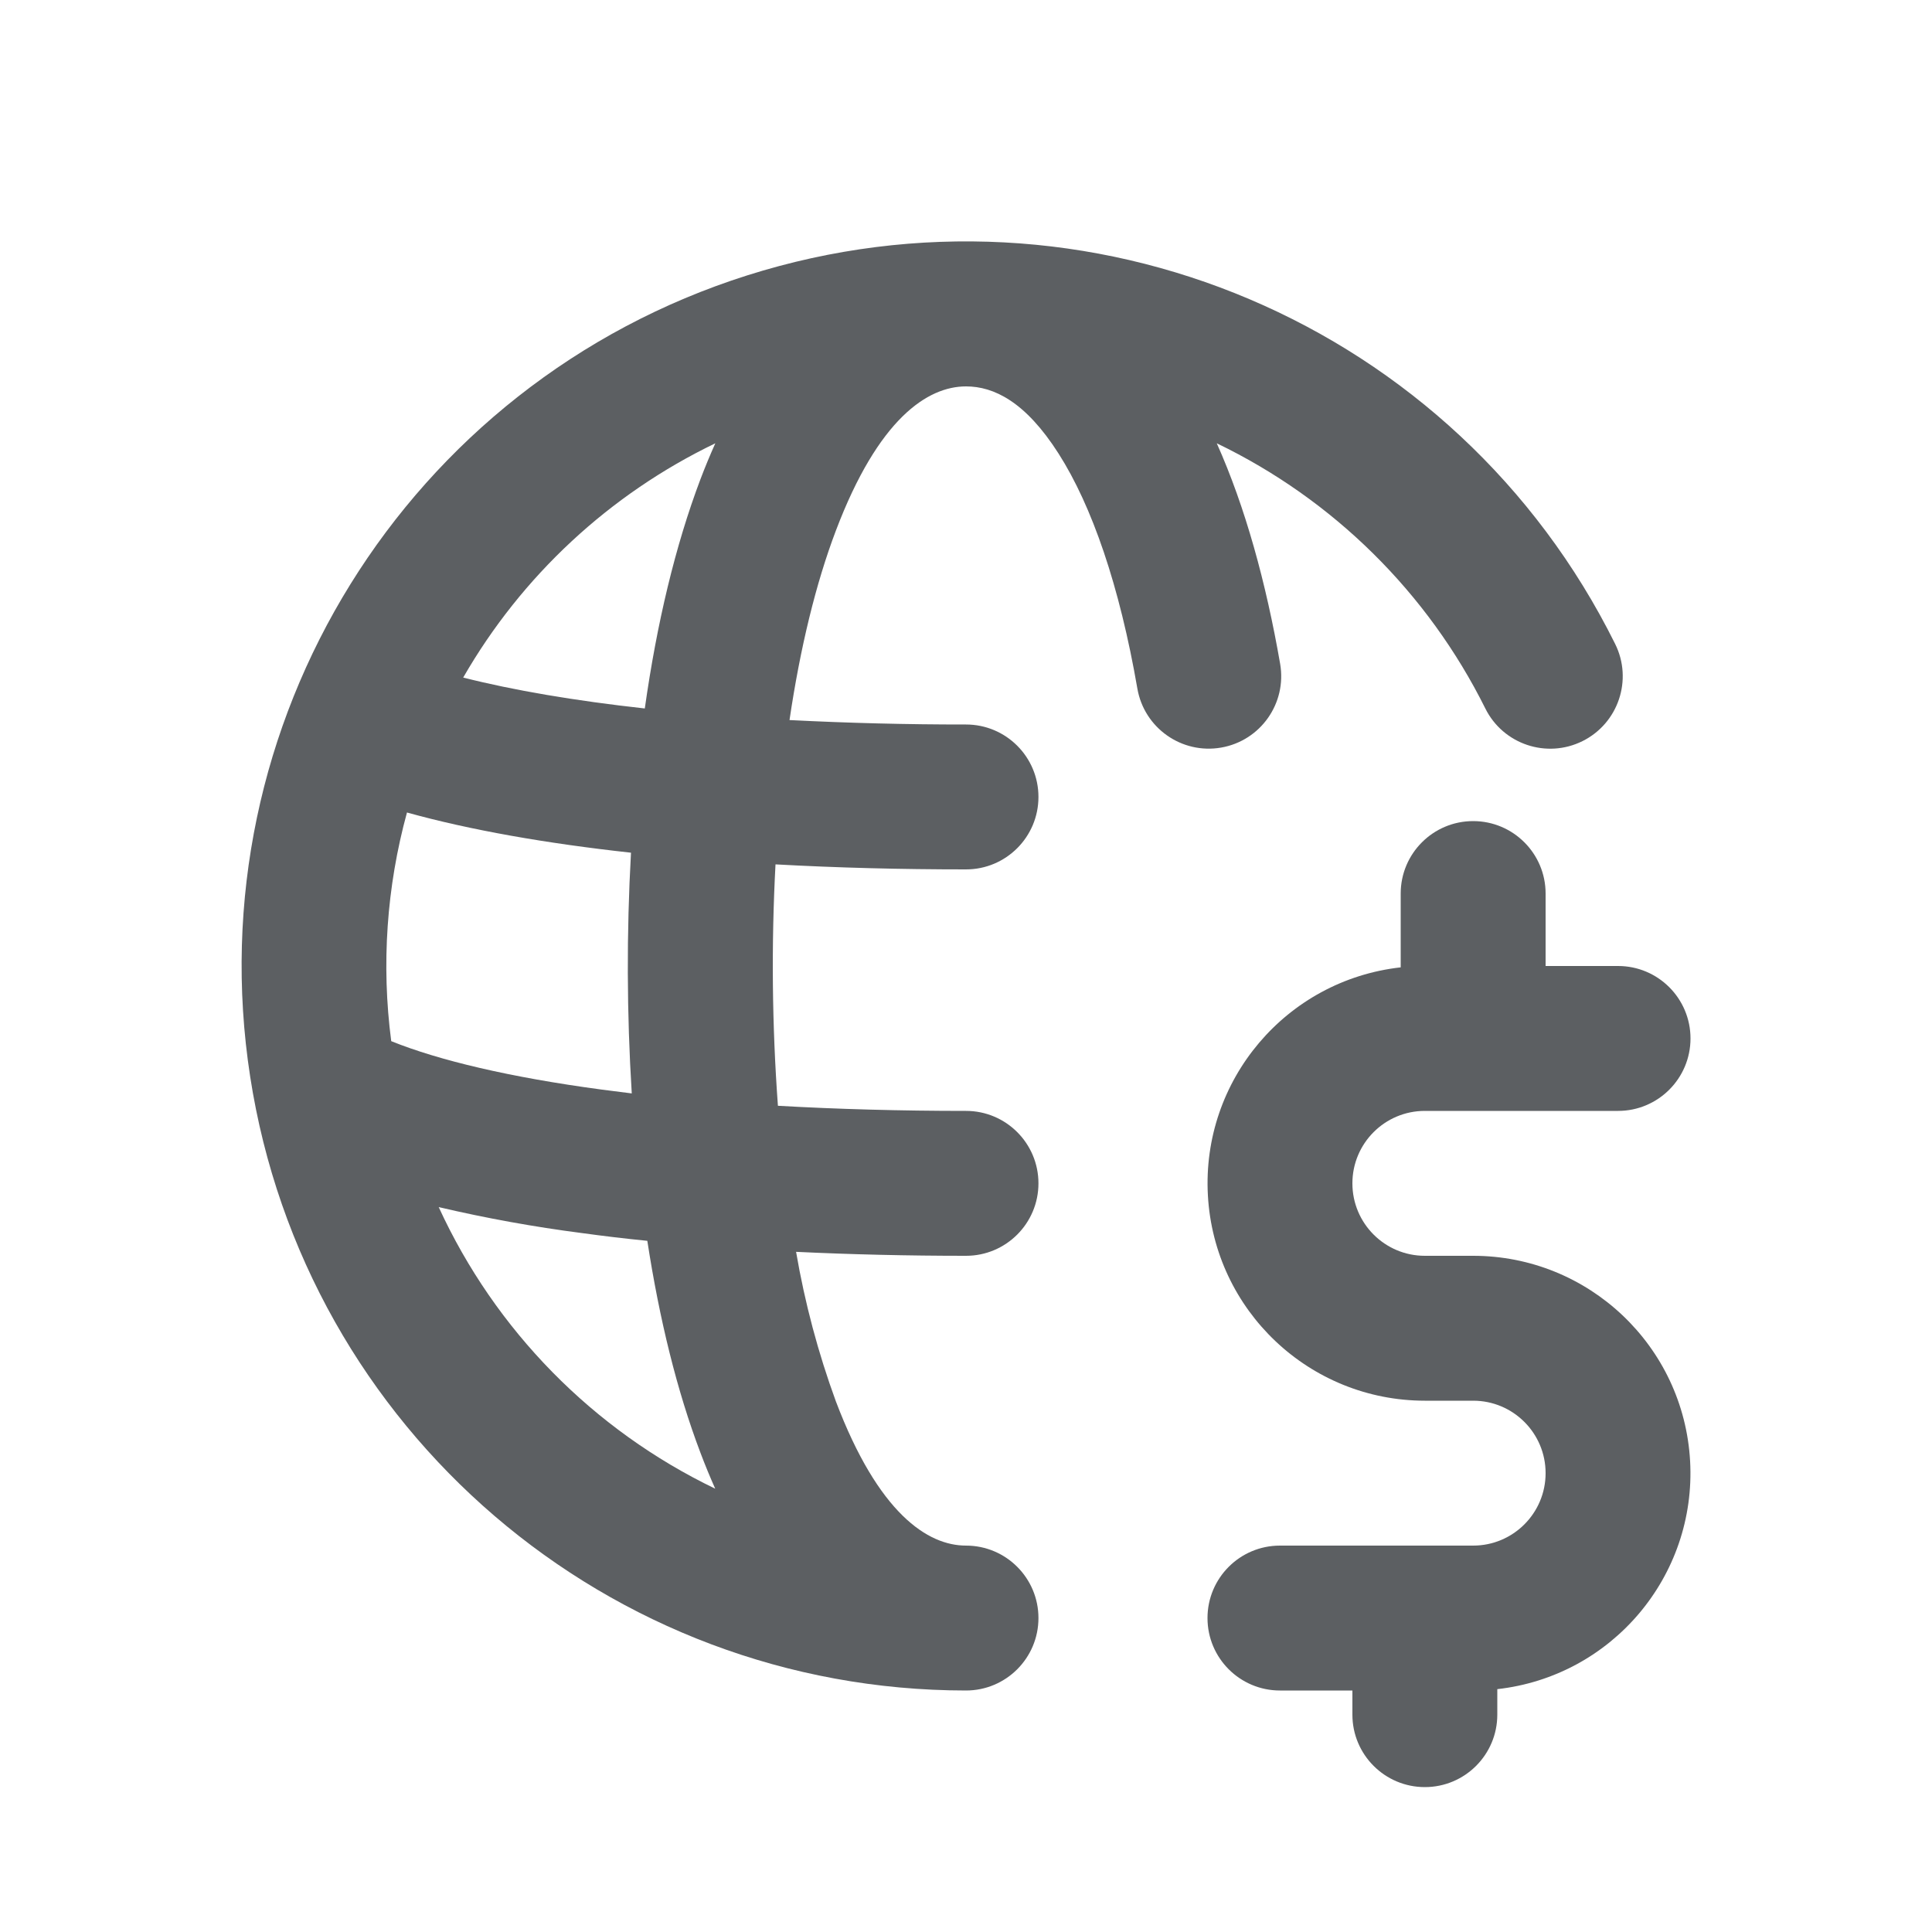
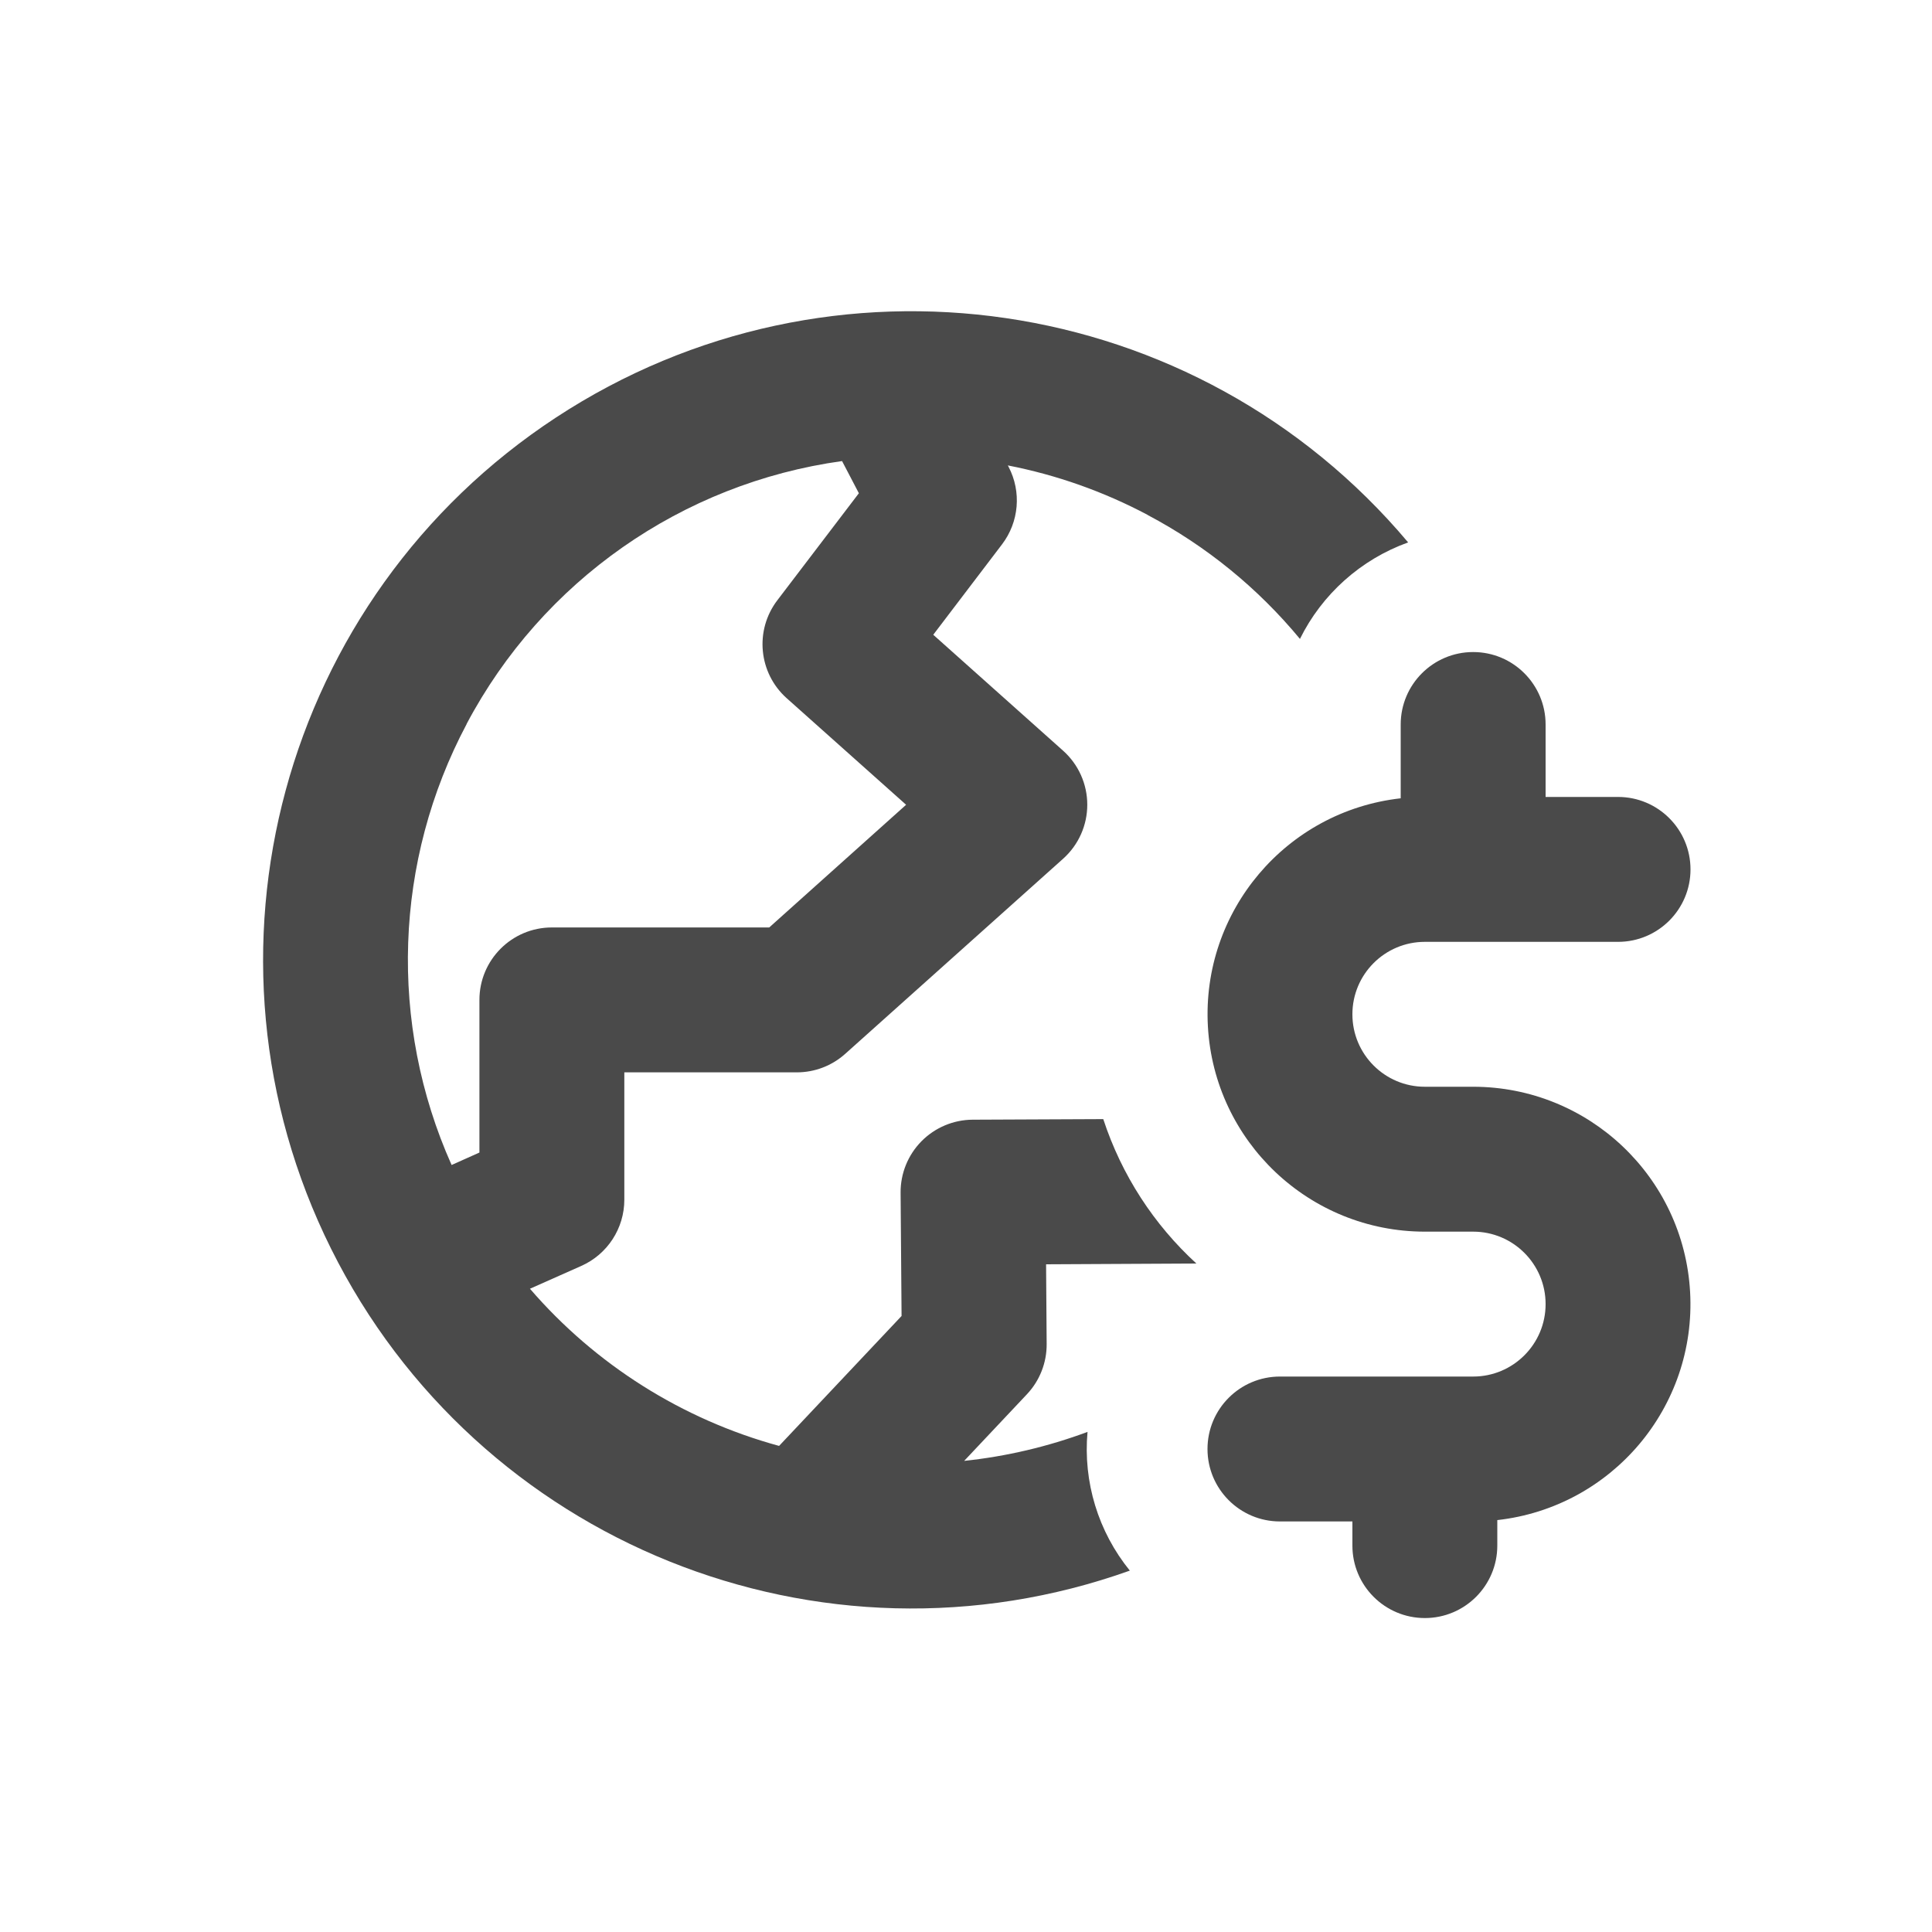
- <svg xmlns="http://www.w3.org/2000/svg" viewBox="0 0 20 20">
-   <path fill-rule="evenodd" d="M8.653 5.493c.44-1.161.95-1.493 1.347-1.493.289 0 .616.159.958.695.346.542.632 1.37.816 2.433a.75.75 0 0 0 1.478-.256c-.146-.84-.36-1.621-.656-2.283a6.025 6.025 0 0 1 2.78 2.745.75.75 0 0 0 1.344-.668 7.5 7.5 0 1 0-6.72 10.834.75.75 0 0 0 0-1.5c-.396 0-.907-.332-1.347-1.493a8.862 8.862 0 0 1-.412-1.548c.566.027 1.155.041 1.759.041a.75.75 0 1 0 0-1.5c-.678 0-1.331-.018-1.947-.053a19.855 19.855 0 0 1-.025-2.499c.634.035 1.296.052 1.972.052a.75.75 0 0 0 0-1.5 35.3 35.3 0 0 1-1.827-.046c.111-.751.273-1.415.48-1.961Zm-1.402-.532c-.26.687-.452 1.493-.576 2.373-.724-.08-1.36-.188-1.88-.32a6.026 6.026 0 0 1 2.61-2.425 6.784 6.784 0 0 0-.154.372Zm-.72 3.866c-.875-.096-1.663-.234-2.318-.416a6.006 6.006 0 0 0-.163 2.367c.493.199 1.229.374 2.176.501l.314.04a21.132 21.132 0 0 1-.008-2.492Zm-1.989 3.67a6.024 6.024 0 0 0 2.862 2.914 6.807 6.807 0 0 1-.153-.372c-.243-.64-.425-1.383-.55-2.194-.231-.023-.457-.05-.675-.08a14.828 14.828 0 0 1-1.484-.269Z" fill="#5C5F62" />
-   <path d="M15.25 16h-2a.75.75 0 0 0 0 1.5h.75v.25a.75.75 0 0 0 1.5 0v-.264a2.25 2.25 0 0 0-.25-4.486h-.5a.75.75 0 0 1 0-1.5h2a.75.75 0 0 0 0-1.5h-.75v-.75a.75.75 0 0 0-1.5 0v.764a2.25 2.25 0 0 0 .25 4.486h.5a.75.75 0 0 1 0 1.5Z" fill="#5C5F62" />
+ <svg xmlns="http://www.w3.org/2000/svg" viewBox="0 0 20 20" fill="none">
+   <path fill-rule="evenodd" clip-rule="evenodd" d="M11.88 5.33a5.214 5.214 0 0 0-1.447-.512l.008.015a.75.75 0 0 1-.068.802l-.712.936 1.344 1.2a.75.75 0 0 1 .001 1.118l-2.256 2.02a.75.75 0 0 1-.5.192h-1.787v1.318a.75.75 0 0 1-.446.686l-.531.236a5.226 5.226 0 0 0 2.579 1.627l1.268-1.345-.01-1.276a.75.75 0 0 1 .746-.756l1.352-.006c.19.58.525 1.093.964 1.495l-1.556.008.006.825a.75.75 0 0 1-.204.52l-.65.69a5.244 5.244 0 0 0 1.277-.3 1.994 1.994 0 0 0 .438 1.436 6.714 6.714 0 1 1 2.881-10.644c-.49.176-.892.537-1.12.999a5.198 5.198 0 0 0-1.577-1.283Zm-7.05 2.165a5.207 5.207 0 0 1 3.887-2.722l.174.333-.844 1.108a.75.75 0 0 0 .097 1.014l1.236 1.103-1.417 1.27h-2.25a.75.75 0 0 0-.75.75v1.58l-.288.129a5.205 5.205 0 0 1 .156-4.565Z" fill="#4A4A4A" />
+   <path d="M15.25 6.75a.75.75 0 0 1 .75.75v.75h.75a.75.75 0 0 1 0 1.5h-2a.75.75 0 0 0 0 1.5h.5a2.25 2.25 0 0 1 .25 4.486v.264a.75.75 0 0 1-1.5 0v-.25h-.75a.75.75 0 0 1 0-1.5h2a.75.75 0 0 0 0-1.5h-.5a2.25 2.25 0 0 1-.25-4.486v-.764a.75.75 0 0 1 .75-.75Z" fill="#4A4A4A" />
</svg>
